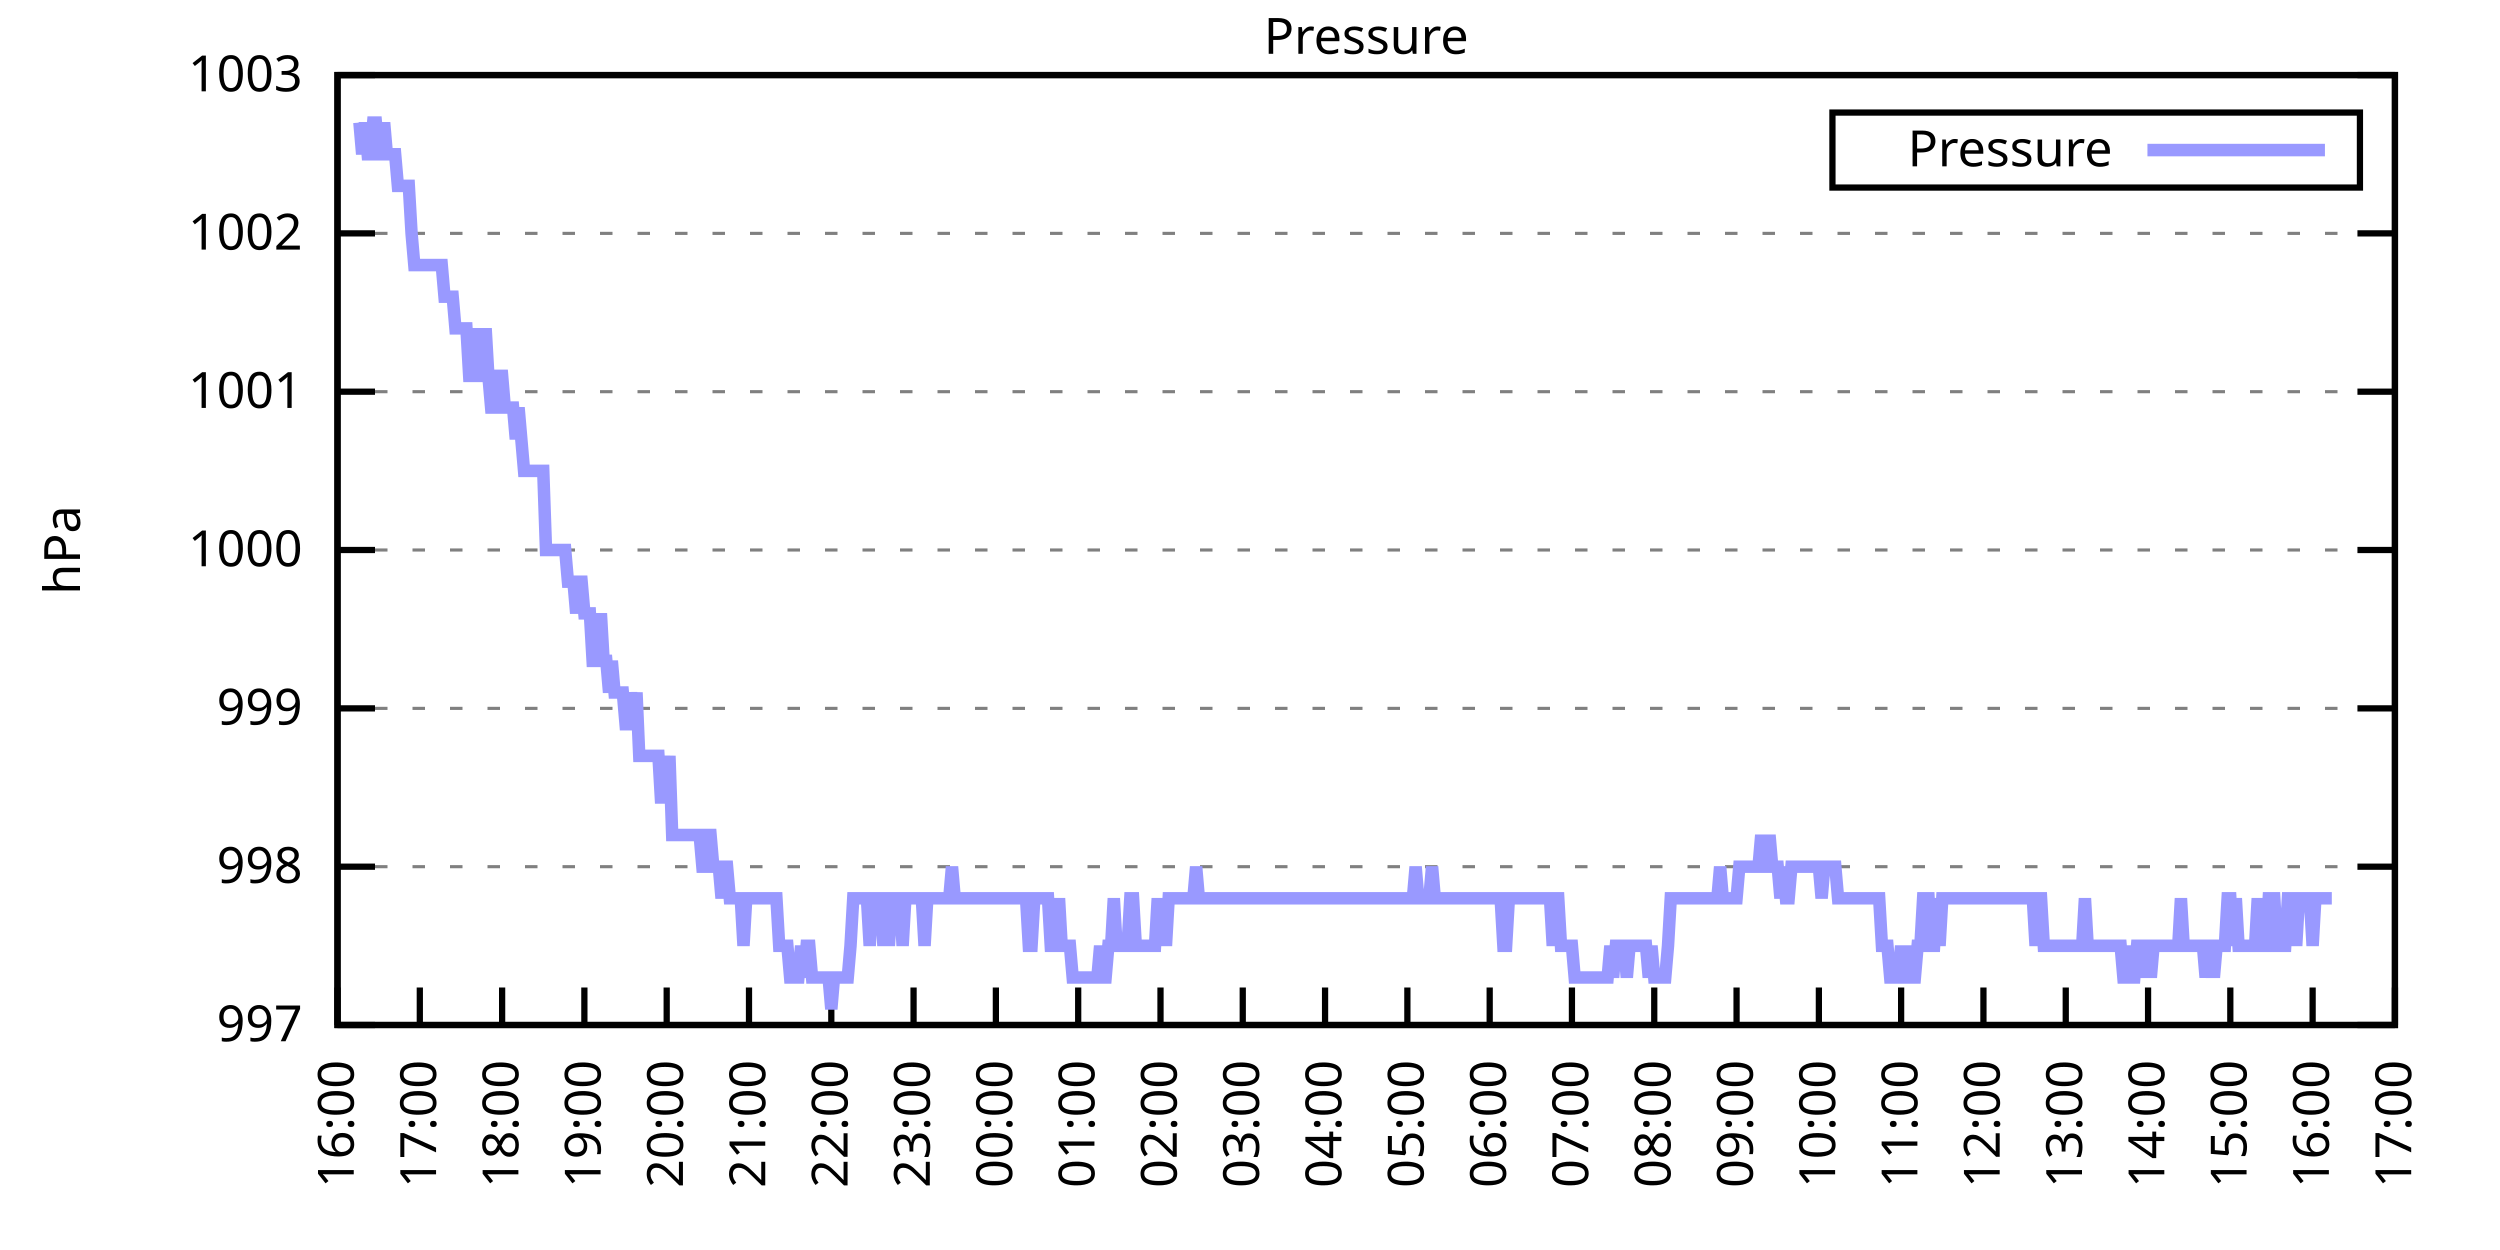
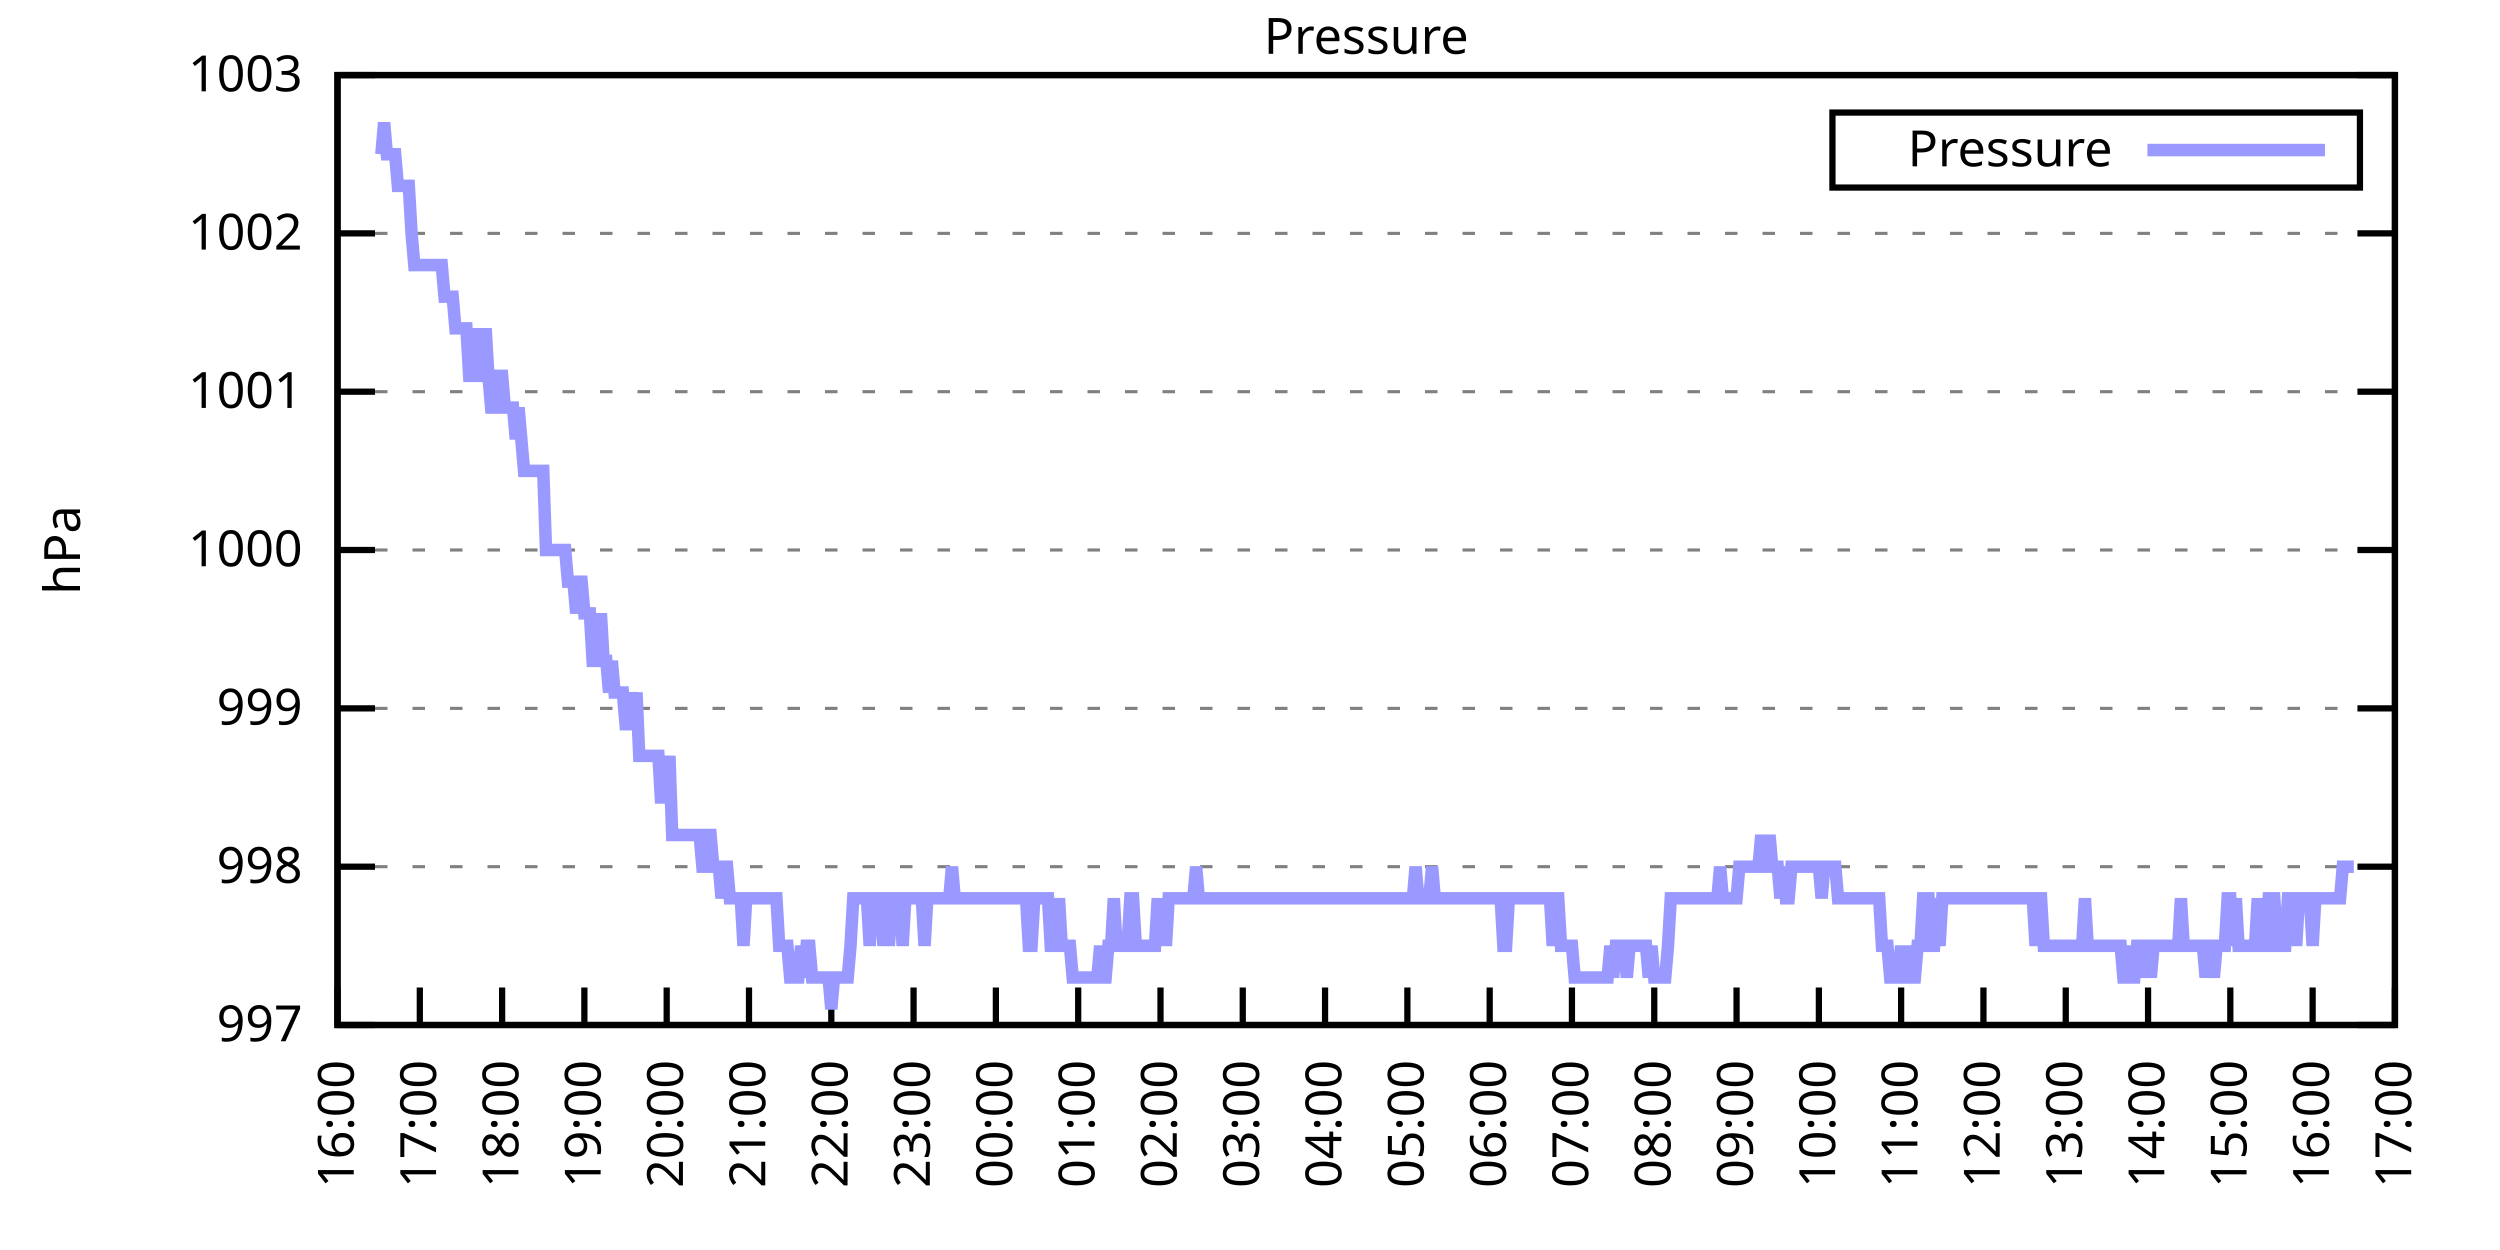
<svg xmlns="http://www.w3.org/2000/svg" xmlns:xlink="http://www.w3.org/1999/xlink" width="400" height="200" viewBox="0 0 400 200">
  <g id="gnuplot_canvas">
    <rect x="0" y="0" width="400" height="200" fill="none" />
    <defs>
      <circle id="gpDot" r="0.5" stroke-width="0.5" stroke="currentColor" />
      <path id="gpPt0" stroke-width="0.333" stroke="currentColor" d="M-1,0 h2 M0,-1 v2" />
      <path id="gpPt1" stroke-width="0.333" stroke="currentColor" d="M-1,-1 L1,1 M1,-1 L-1,1" />
      <path id="gpPt2" stroke-width="0.333" stroke="currentColor" d="M-1,0 L1,0 M0,-1 L0,1 M-1,-1 L1,1 M-1,1 L1,-1" />
      <rect id="gpPt3" stroke-width="0.333" stroke="currentColor" x="-1" y="-1" width="2" height="2" />
      <rect id="gpPt4" stroke-width="0.333" stroke="currentColor" fill="currentColor" x="-1" y="-1" width="2" height="2" />
      <circle id="gpPt5" stroke-width="0.333" stroke="currentColor" cx="0" cy="0" r="1" />
      <use xlink:href="#gpPt5" id="gpPt6" fill="currentColor" stroke="none" />
      <path id="gpPt7" stroke-width="0.333" stroke="currentColor" d="M0,-1.33 L-1.33,0.67 L1.33,0.67 z" />
      <use xlink:href="#gpPt7" id="gpPt8" fill="currentColor" stroke="none" />
      <use xlink:href="#gpPt7" id="gpPt9" stroke="currentColor" transform="rotate(180)" />
      <use xlink:href="#gpPt9" id="gpPt10" fill="currentColor" stroke="none" />
      <use xlink:href="#gpPt3" id="gpPt11" stroke="currentColor" transform="rotate(45)" />
      <use xlink:href="#gpPt11" id="gpPt12" fill="currentColor" stroke="none" />
      <path id="gpPt13" stroke-width="0.333" stroke="currentColor" d="M0,1.330 L1.265,0.411 L0.782,-1.067 L-0.782,-1.076 L-1.265,0.411 z" />
      <use xlink:href="#gpPt13" id="gpPt14" fill="currentColor" stroke="none" />
      <filter id="textbox" filterUnits="objectBoundingBox" x="0" y="0" height="1" width="1">
        <feFlood flood-color="white" flood-opacity="1" result="bgnd" />
        <feComposite in="SourceGraphic" in2="bgnd" operator="atop" />
      </filter>
      <filter id="greybox" filterUnits="objectBoundingBox" x="0" y="0" height="1" width="1">
        <feFlood flood-color="lightgrey" flood-opacity="1" result="grey" />
        <feComposite in="SourceGraphic" in2="grey" operator="atop" />
      </filter>
    </defs>
    <g fill="none" color="white" stroke="currentColor" stroke-width="1.00" stroke-linecap="butt" stroke-linejoin="miter">
</g>
    <g fill="none" color="black" stroke="currentColor" stroke-width="1.00" stroke-linecap="butt" stroke-linejoin="miter">
      <g stroke="none" shape-rendering="crispEdges">
        <polygon fill="rgb(255, 255, 255)" points="54.00,164.00 383.18,164.00 383.18,12.02 54.00,12.02 " />
      </g>
    </g>
    <g fill="none" color="black" stroke="currentColor" stroke-width="1.00" stroke-linecap="butt" stroke-linejoin="miter">
</g>
    <g fill="none" color="black" stroke="black" stroke-width="0.50" stroke-linecap="butt" stroke-linejoin="miter">
</g>
    <g fill="none" color="gray" stroke="currentColor" stroke-width="0.50" stroke-linecap="butt" stroke-linejoin="miter">
      <path stroke="gray" stroke-dasharray="2,4" class="gridline" d="M54.00,164.00 L383.19,164.00  " />
    </g>
    <g fill="none" color="gray" stroke="gray" stroke-width="1.00" stroke-linecap="butt" stroke-linejoin="miter">
</g>
    <g fill="none" color="black" stroke="currentColor" stroke-width="1.00" stroke-linecap="butt" stroke-linejoin="miter">
      <path stroke="black" d="M54.00,164.00 L60.00,164.00 M383.19,164.00 L377.19,164.00  " />
      <g transform="translate(48.40,166.60)" stroke="none" fill="black" font-family="Sans" font-size="8.00" text-anchor="end">
        <text>
          <tspan font-family="Sans"> 997</tspan>
        </text>
      </g>
    </g>
    <g fill="none" color="black" stroke="currentColor" stroke-width="1.00" stroke-linecap="butt" stroke-linejoin="miter">
</g>
    <g fill="none" color="black" stroke="black" stroke-width="0.50" stroke-linecap="butt" stroke-linejoin="miter">
</g>
    <g fill="none" color="gray" stroke="currentColor" stroke-width="0.50" stroke-linecap="butt" stroke-linejoin="miter">
      <path stroke="gray" stroke-dasharray="2,4" class="gridline" d="M54.00,138.67 L383.19,138.67  " />
    </g>
    <g fill="none" color="gray" stroke="gray" stroke-width="1.00" stroke-linecap="butt" stroke-linejoin="miter">
</g>
    <g fill="none" color="black" stroke="currentColor" stroke-width="1.00" stroke-linecap="butt" stroke-linejoin="miter">
      <path stroke="black" d="M54.00,138.67 L60.00,138.67 M383.19,138.67 L377.19,138.67  " />
      <g transform="translate(48.40,141.27)" stroke="none" fill="black" font-family="Sans" font-size="8.00" text-anchor="end">
        <text>
          <tspan font-family="Sans"> 998</tspan>
        </text>
      </g>
    </g>
    <g fill="none" color="black" stroke="currentColor" stroke-width="1.00" stroke-linecap="butt" stroke-linejoin="miter">
</g>
    <g fill="none" color="black" stroke="black" stroke-width="0.50" stroke-linecap="butt" stroke-linejoin="miter">
</g>
    <g fill="none" color="gray" stroke="currentColor" stroke-width="0.50" stroke-linecap="butt" stroke-linejoin="miter">
      <path stroke="gray" stroke-dasharray="2,4" class="gridline" d="M54.00,113.34 L383.19,113.34  " />
    </g>
    <g fill="none" color="gray" stroke="gray" stroke-width="1.00" stroke-linecap="butt" stroke-linejoin="miter">
</g>
    <g fill="none" color="black" stroke="currentColor" stroke-width="1.00" stroke-linecap="butt" stroke-linejoin="miter">
      <path stroke="black" d="M54.00,113.34 L60.00,113.34 M383.19,113.34 L377.19,113.34  " />
      <g transform="translate(48.40,115.94)" stroke="none" fill="black" font-family="Sans" font-size="8.00" text-anchor="end">
        <text>
          <tspan font-family="Sans"> 999</tspan>
        </text>
      </g>
    </g>
    <g fill="none" color="black" stroke="currentColor" stroke-width="1.00" stroke-linecap="butt" stroke-linejoin="miter">
</g>
    <g fill="none" color="black" stroke="black" stroke-width="0.50" stroke-linecap="butt" stroke-linejoin="miter">
</g>
    <g fill="none" color="gray" stroke="currentColor" stroke-width="0.50" stroke-linecap="butt" stroke-linejoin="miter">
      <path stroke="gray" stroke-dasharray="2,4" class="gridline" d="M54.00,88.00 L383.19,88.00  " />
    </g>
    <g fill="none" color="gray" stroke="gray" stroke-width="1.00" stroke-linecap="butt" stroke-linejoin="miter">
</g>
    <g fill="none" color="black" stroke="currentColor" stroke-width="1.00" stroke-linecap="butt" stroke-linejoin="miter">
      <path stroke="black" d="M54.00,88.00 L60.00,88.00 M383.19,88.00 L377.19,88.00  " />
      <g transform="translate(48.40,90.60)" stroke="none" fill="black" font-family="Sans" font-size="8.00" text-anchor="end">
        <text>
          <tspan font-family="Sans"> 1000</tspan>
        </text>
      </g>
    </g>
    <g fill="none" color="black" stroke="currentColor" stroke-width="1.00" stroke-linecap="butt" stroke-linejoin="miter">
</g>
    <g fill="none" color="black" stroke="black" stroke-width="0.50" stroke-linecap="butt" stroke-linejoin="miter">
</g>
    <g fill="none" color="gray" stroke="currentColor" stroke-width="0.50" stroke-linecap="butt" stroke-linejoin="miter">
      <path stroke="gray" stroke-dasharray="2,4" class="gridline" d="M54.00,62.67 L383.19,62.67  " />
    </g>
    <g fill="none" color="gray" stroke="gray" stroke-width="1.00" stroke-linecap="butt" stroke-linejoin="miter">
</g>
    <g fill="none" color="black" stroke="currentColor" stroke-width="1.00" stroke-linecap="butt" stroke-linejoin="miter">
      <path stroke="black" d="M54.00,62.67 L60.00,62.67 M383.19,62.67 L377.19,62.67  " />
      <g transform="translate(48.40,65.27)" stroke="none" fill="black" font-family="Sans" font-size="8.00" text-anchor="end">
        <text>
          <tspan font-family="Sans"> 1001</tspan>
        </text>
      </g>
    </g>
    <g fill="none" color="black" stroke="currentColor" stroke-width="1.00" stroke-linecap="butt" stroke-linejoin="miter">
</g>
    <g fill="none" color="black" stroke="black" stroke-width="0.50" stroke-linecap="butt" stroke-linejoin="miter">
</g>
    <g fill="none" color="gray" stroke="currentColor" stroke-width="0.50" stroke-linecap="butt" stroke-linejoin="miter">
      <path stroke="gray" stroke-dasharray="2,4" class="gridline" d="M54.00,37.34 L383.19,37.34  " />
    </g>
    <g fill="none" color="gray" stroke="gray" stroke-width="1.00" stroke-linecap="butt" stroke-linejoin="miter">
</g>
    <g fill="none" color="black" stroke="currentColor" stroke-width="1.00" stroke-linecap="butt" stroke-linejoin="miter">
      <path stroke="black" d="M54.00,37.34 L60.00,37.34 M383.19,37.34 L377.19,37.34  " />
      <g transform="translate(48.40,39.94)" stroke="none" fill="black" font-family="Sans" font-size="8.00" text-anchor="end">
        <text>
          <tspan font-family="Sans"> 1002</tspan>
        </text>
      </g>
    </g>
    <g fill="none" color="black" stroke="currentColor" stroke-width="1.00" stroke-linecap="butt" stroke-linejoin="miter">
</g>
    <g fill="none" color="black" stroke="black" stroke-width="0.50" stroke-linecap="butt" stroke-linejoin="miter">
</g>
    <g fill="none" color="gray" stroke="currentColor" stroke-width="0.50" stroke-linecap="butt" stroke-linejoin="miter">
      <path stroke="gray" stroke-dasharray="2,4" class="gridline" d="M54.00,12.01 L383.19,12.01  " />
    </g>
    <g fill="none" color="gray" stroke="gray" stroke-width="1.00" stroke-linecap="butt" stroke-linejoin="miter">
</g>
    <g fill="none" color="black" stroke="currentColor" stroke-width="1.00" stroke-linecap="butt" stroke-linejoin="miter">
      <path stroke="black" d="M54.00,12.01 L60.00,12.01 M383.19,12.01 L377.19,12.01  " />
      <g transform="translate(48.40,14.61)" stroke="none" fill="black" font-family="Sans" font-size="8.00" text-anchor="end">
        <text>
          <tspan font-family="Sans"> 1003</tspan>
        </text>
      </g>
    </g>
    <g fill="none" color="black" stroke="currentColor" stroke-width="1.00" stroke-linecap="butt" stroke-linejoin="miter">
      <path stroke="black" d="M54.00,164.00 L54.00,158.00  " />
      <g transform="translate(56.60,169.60) rotate(270.00)" stroke="none" fill="black" font-family="Sans" font-size="8.00" text-anchor="end">
        <text>
          <tspan font-family="Sans">16:00</tspan>
        </text>
      </g>
    </g>
    <g fill="none" color="black" stroke="currentColor" stroke-width="1.00" stroke-linecap="butt" stroke-linejoin="miter">
      <path stroke="black" d="M67.17,164.00 L67.17,158.00  " />
      <g transform="translate(69.77,169.60) rotate(270.00)" stroke="none" fill="black" font-family="Sans" font-size="8.00" text-anchor="end">
        <text>
          <tspan font-family="Sans">17:00</tspan>
        </text>
      </g>
    </g>
    <g fill="none" color="black" stroke="currentColor" stroke-width="1.00" stroke-linecap="butt" stroke-linejoin="miter">
      <path stroke="black" d="M80.34,164.00 L80.34,158.00  " />
      <g transform="translate(82.94,169.60) rotate(270.00)" stroke="none" fill="black" font-family="Sans" font-size="8.00" text-anchor="end">
        <text>
          <tspan font-family="Sans">18:00</tspan>
        </text>
      </g>
    </g>
    <g fill="none" color="black" stroke="currentColor" stroke-width="1.00" stroke-linecap="butt" stroke-linejoin="miter">
      <path stroke="black" d="M93.50,164.00 L93.50,158.00  " />
      <g transform="translate(96.10,169.60) rotate(270.00)" stroke="none" fill="black" font-family="Sans" font-size="8.00" text-anchor="end">
        <text>
          <tspan font-family="Sans">19:00</tspan>
        </text>
      </g>
    </g>
    <g fill="none" color="black" stroke="currentColor" stroke-width="1.00" stroke-linecap="butt" stroke-linejoin="miter">
      <path stroke="black" d="M106.67,164.00 L106.67,158.00  " />
      <g transform="translate(109.27,169.60) rotate(270.00)" stroke="none" fill="black" font-family="Sans" font-size="8.00" text-anchor="end">
        <text>
          <tspan font-family="Sans">20:00</tspan>
        </text>
      </g>
    </g>
    <g fill="none" color="black" stroke="currentColor" stroke-width="1.00" stroke-linecap="butt" stroke-linejoin="miter">
      <path stroke="black" d="M119.84,164.00 L119.84,158.00  " />
      <g transform="translate(122.44,169.60) rotate(270.00)" stroke="none" fill="black" font-family="Sans" font-size="8.00" text-anchor="end">
        <text>
          <tspan font-family="Sans">21:00</tspan>
        </text>
      </g>
    </g>
    <g fill="none" color="black" stroke="currentColor" stroke-width="1.00" stroke-linecap="butt" stroke-linejoin="miter">
      <path stroke="black" d="M133.01,164.00 L133.01,158.00  " />
      <g transform="translate(135.61,169.60) rotate(270.00)" stroke="none" fill="black" font-family="Sans" font-size="8.00" text-anchor="end">
        <text>
          <tspan font-family="Sans">22:00</tspan>
        </text>
      </g>
    </g>
    <g fill="none" color="black" stroke="currentColor" stroke-width="1.00" stroke-linecap="butt" stroke-linejoin="miter">
      <path stroke="black" d="M146.17,164.00 L146.17,158.00  " />
      <g transform="translate(148.77,169.60) rotate(270.00)" stroke="none" fill="black" font-family="Sans" font-size="8.00" text-anchor="end">
        <text>
          <tspan font-family="Sans">23:00</tspan>
        </text>
      </g>
    </g>
    <g fill="none" color="black" stroke="currentColor" stroke-width="1.00" stroke-linecap="butt" stroke-linejoin="miter">
      <path stroke="black" d="M159.34,164.00 L159.34,158.00  " />
      <g transform="translate(161.94,169.60) rotate(270.00)" stroke="none" fill="black" font-family="Sans" font-size="8.00" text-anchor="end">
        <text>
          <tspan font-family="Sans">00:00</tspan>
        </text>
      </g>
    </g>
    <g fill="none" color="black" stroke="currentColor" stroke-width="1.00" stroke-linecap="butt" stroke-linejoin="miter">
      <path stroke="black" d="M172.51,164.00 L172.51,158.00  " />
      <g transform="translate(175.11,169.60) rotate(270.00)" stroke="none" fill="black" font-family="Sans" font-size="8.00" text-anchor="end">
        <text>
          <tspan font-family="Sans">01:00</tspan>
        </text>
      </g>
    </g>
    <g fill="none" color="black" stroke="currentColor" stroke-width="1.00" stroke-linecap="butt" stroke-linejoin="miter">
      <path stroke="black" d="M185.68,164.00 L185.68,158.00  " />
      <g transform="translate(188.28,169.60) rotate(270.00)" stroke="none" fill="black" font-family="Sans" font-size="8.00" text-anchor="end">
        <text>
          <tspan font-family="Sans">02:00</tspan>
        </text>
      </g>
    </g>
    <g fill="none" color="black" stroke="currentColor" stroke-width="1.00" stroke-linecap="butt" stroke-linejoin="miter">
      <path stroke="black" d="M198.84,164.00 L198.84,158.00  " />
      <g transform="translate(201.44,169.60) rotate(270.00)" stroke="none" fill="black" font-family="Sans" font-size="8.00" text-anchor="end">
        <text>
          <tspan font-family="Sans">03:00</tspan>
        </text>
      </g>
    </g>
    <g fill="none" color="black" stroke="currentColor" stroke-width="1.00" stroke-linecap="butt" stroke-linejoin="miter">
      <path stroke="black" d="M212.01,164.00 L212.01,158.00  " />
      <g transform="translate(214.61,169.60) rotate(270.00)" stroke="none" fill="black" font-family="Sans" font-size="8.00" text-anchor="end">
        <text>
          <tspan font-family="Sans">04:00</tspan>
        </text>
      </g>
    </g>
    <g fill="none" color="black" stroke="currentColor" stroke-width="1.00" stroke-linecap="butt" stroke-linejoin="miter">
      <path stroke="black" d="M225.18,164.00 L225.18,158.00  " />
      <g transform="translate(227.78,169.60) rotate(270.00)" stroke="none" fill="black" font-family="Sans" font-size="8.00" text-anchor="end">
        <text>
          <tspan font-family="Sans">05:00</tspan>
        </text>
      </g>
    </g>
    <g fill="none" color="black" stroke="currentColor" stroke-width="1.00" stroke-linecap="butt" stroke-linejoin="miter">
      <path stroke="black" d="M238.35,164.00 L238.35,158.00  " />
      <g transform="translate(240.95,169.60) rotate(270.00)" stroke="none" fill="black" font-family="Sans" font-size="8.00" text-anchor="end">
        <text>
          <tspan font-family="Sans">06:00</tspan>
        </text>
      </g>
    </g>
    <g fill="none" color="black" stroke="currentColor" stroke-width="1.00" stroke-linecap="butt" stroke-linejoin="miter">
      <path stroke="black" d="M251.51,164.00 L251.51,158.00  " />
      <g transform="translate(254.11,169.60) rotate(270.00)" stroke="none" fill="black" font-family="Sans" font-size="8.00" text-anchor="end">
        <text>
          <tspan font-family="Sans">07:00</tspan>
        </text>
      </g>
    </g>
    <g fill="none" color="black" stroke="currentColor" stroke-width="1.00" stroke-linecap="butt" stroke-linejoin="miter">
      <path stroke="black" d="M264.68,164.00 L264.68,158.00  " />
      <g transform="translate(267.28,169.60) rotate(270.00)" stroke="none" fill="black" font-family="Sans" font-size="8.00" text-anchor="end">
        <text>
          <tspan font-family="Sans">08:00</tspan>
        </text>
      </g>
    </g>
    <g fill="none" color="black" stroke="currentColor" stroke-width="1.00" stroke-linecap="butt" stroke-linejoin="miter">
      <path stroke="black" d="M277.85,164.00 L277.85,158.00  " />
      <g transform="translate(280.45,169.60) rotate(270.00)" stroke="none" fill="black" font-family="Sans" font-size="8.00" text-anchor="end">
        <text>
          <tspan font-family="Sans">09:00</tspan>
        </text>
      </g>
    </g>
    <g fill="none" color="black" stroke="currentColor" stroke-width="1.00" stroke-linecap="butt" stroke-linejoin="miter">
      <path stroke="black" d="M291.02,164.00 L291.02,158.00  " />
      <g transform="translate(293.62,169.60) rotate(270.00)" stroke="none" fill="black" font-family="Sans" font-size="8.00" text-anchor="end">
        <text>
          <tspan font-family="Sans">10:00</tspan>
        </text>
      </g>
    </g>
    <g fill="none" color="black" stroke="currentColor" stroke-width="1.00" stroke-linecap="butt" stroke-linejoin="miter">
      <path stroke="black" d="M304.18,164.00 L304.18,158.00  " />
      <g transform="translate(306.78,169.60) rotate(270.00)" stroke="none" fill="black" font-family="Sans" font-size="8.00" text-anchor="end">
        <text>
          <tspan font-family="Sans">11:00</tspan>
        </text>
      </g>
    </g>
    <g fill="none" color="black" stroke="currentColor" stroke-width="1.00" stroke-linecap="butt" stroke-linejoin="miter">
      <path stroke="black" d="M317.35,164.00 L317.35,158.00  " />
      <g transform="translate(319.95,169.60) rotate(270.00)" stroke="none" fill="black" font-family="Sans" font-size="8.00" text-anchor="end">
        <text>
          <tspan font-family="Sans">12:00</tspan>
        </text>
      </g>
    </g>
    <g fill="none" color="black" stroke="currentColor" stroke-width="1.00" stroke-linecap="butt" stroke-linejoin="miter">
      <path stroke="black" d="M330.52,164.00 L330.52,158.00  " />
      <g transform="translate(333.12,169.60) rotate(270.00)" stroke="none" fill="black" font-family="Sans" font-size="8.00" text-anchor="end">
        <text>
          <tspan font-family="Sans">13:00</tspan>
        </text>
      </g>
    </g>
    <g fill="none" color="black" stroke="currentColor" stroke-width="1.00" stroke-linecap="butt" stroke-linejoin="miter">
      <path stroke="black" d="M343.69,164.00 L343.69,158.00  " />
      <g transform="translate(346.29,169.60) rotate(270.00)" stroke="none" fill="black" font-family="Sans" font-size="8.00" text-anchor="end">
        <text>
          <tspan font-family="Sans">14:00</tspan>
        </text>
      </g>
    </g>
    <g fill="none" color="black" stroke="currentColor" stroke-width="1.00" stroke-linecap="butt" stroke-linejoin="miter">
      <path stroke="black" d="M356.85,164.00 L356.85,158.00  " />
      <g transform="translate(359.45,169.60) rotate(270.00)" stroke="none" fill="black" font-family="Sans" font-size="8.00" text-anchor="end">
        <text>
          <tspan font-family="Sans">15:00</tspan>
        </text>
      </g>
    </g>
    <g fill="none" color="black" stroke="currentColor" stroke-width="1.00" stroke-linecap="butt" stroke-linejoin="miter">
      <path stroke="black" d="M370.02,164.00 L370.02,158.00  " />
      <g transform="translate(372.62,169.60) rotate(270.00)" stroke="none" fill="black" font-family="Sans" font-size="8.00" text-anchor="end">
        <text>
          <tspan font-family="Sans">16:00</tspan>
        </text>
      </g>
    </g>
    <g fill="none" color="black" stroke="currentColor" stroke-width="1.00" stroke-linecap="butt" stroke-linejoin="miter">
      <path stroke="black" d="M383.19,164.00 L383.19,158.00  " />
      <g transform="translate(385.79,169.60) rotate(270.00)" stroke="none" fill="black" font-family="Sans" font-size="8.00" text-anchor="end">
        <text>
          <tspan font-family="Sans">17:00</tspan>
        </text>
      </g>
    </g>
    <g fill="none" color="black" stroke="currentColor" stroke-width="1.00" stroke-linecap="butt" stroke-linejoin="miter">
</g>
    <g fill="none" color="black" stroke="currentColor" stroke-width="1.00" stroke-linecap="butt" stroke-linejoin="miter">
      <path stroke="black" d="M54.00,12.01 L54.00,164.00 L383.19,164.00 L383.19,12.01 L54.00,12.01 Z  " />
    </g>
    <g fill="none" color="black" stroke="currentColor" stroke-width="1.00" stroke-linecap="butt" stroke-linejoin="miter">
</g>
    <g fill="none" color="black" stroke="currentColor" stroke-width="1.00" stroke-linecap="butt" stroke-linejoin="miter">
      <path stroke="black" d="M293.19,30.01 L293.19,18.01 L377.59,18.01 L377.59,30.01 L293.19,30.01 Z  " />
    </g>
    <g id="Pressure_plot_1">
      <g fill="none" color="white" stroke="black" stroke-width="2.00" stroke-linecap="butt" stroke-linejoin="miter">
</g>
      <g fill="none" color="black" stroke="currentColor" stroke-width="2.00" stroke-linecap="butt" stroke-linejoin="miter">
        <g transform="translate(337.99,26.61)" stroke="none" fill="black" font-family="Sans" font-size="8.00" text-anchor="end">
          <text>
            <tspan font-family="Sans">Pressure</tspan>
          </text>
        </g>
      </g>
      <g fill="none" color="black" stroke="currentColor" stroke-width="2.00" stroke-linecap="butt" stroke-linejoin="miter">
-         <path stroke="rgb(153, 153, 255)" d="M343.59,24.01 L371.99,24.01 M57.51,19.61 L57.95,24.68 L58.39,19.61 L58.83,24.68 L59.27,24.68 L59.71,19.61   L60.14,19.61 L60.58,24.68 L61.02,24.68 L61.46,19.61 L61.90,24.68 L62.34,24.68 L62.78,24.68 L63.22,24.68   L63.66,29.74 L64.10,29.74 L64.53,29.74 L64.97,29.74 L65.41,29.74 L65.85,37.34 L66.29,42.41 L66.73,42.41   L67.17,42.41 L67.61,42.41 L68.05,42.41 L68.48,42.41 L68.92,42.41 L69.36,42.41 L69.80,42.41 L70.24,42.41   L70.68,42.41 L71.12,47.47 L71.56,47.47 L72.00,47.47 L72.43,47.47 L72.87,52.54 L73.31,52.54 L73.75,52.54   L74.19,52.54 L74.63,52.54 L75.07,60.14 L75.51,60.14 L75.95,52.54 L76.38,60.14 L76.82,60.14 L77.26,60.14   L77.70,52.54 L78.14,60.14 L78.58,65.21 L79.02,65.21 L79.46,65.21 L79.90,60.14 L80.34,60.14 L80.77,65.21   L81.21,65.21 L81.65,65.21 L82.09,65.21 L82.53,70.27 L82.97,65.21 L83.41,70.27 L83.85,75.34 L84.29,75.34   L84.72,75.34 L85.16,75.34 L85.60,75.34 L86.04,75.34 L86.48,75.34 L86.92,75.34 L87.36,88.00 L87.80,88.00   L88.24,88.00 L88.67,88.00 L89.11,88.00 L89.55,88.00 L89.99,88.00 L90.43,88.00 L90.87,93.07 L91.31,93.07   L91.75,93.07 L92.19,98.14 L92.62,93.07 L93.06,93.07 L93.50,98.14 L93.94,98.14 L94.38,98.14 L94.82,105.74   L95.26,105.74 L95.70,105.74 L96.14,98.14 L96.58,105.74 L97.01,105.74 L97.45,110.80 L97.89,105.74 L98.33,110.80   L98.77,110.80 L99.21,110.80 L99.65,110.80 L100.09,115.87 L100.53,115.87 L100.96,110.80 L101.40,115.87 L101.84,110.80   L102.28,120.94 L102.72,120.94 L103.16,120.94 L103.60,120.94 L104.04,120.94 L104.48,120.94 L104.91,120.94 L105.35,120.94   L105.79,128.54 L106.23,120.94 L106.67,128.54 L107.11,120.94 L107.55,133.60 L108.43,133.60 L108.87,133.60 L109.30,133.60   L109.74,133.60 L110.18,133.60 L110.62,133.60 L111.06,133.60 L111.50,133.60 L111.94,133.60 L112.38,138.67 L112.82,138.67   L113.25,133.60 L113.69,133.60 L114.13,138.67 L114.57,138.67 L115.01,138.67 L115.45,143.73 L115.89,138.67 L116.33,138.67   L116.77,143.73 L117.20,143.73 L117.64,143.73 L118.08,143.73 L118.52,143.73 L118.96,151.33 L119.40,143.73 L119.84,143.73   L120.28,143.73 L120.72,143.73 L121.15,143.73 L121.59,143.73 L122.03,143.73 L122.47,143.73 L122.91,143.73 L123.35,143.73   L123.79,143.73 L124.23,143.73 L124.67,151.33 L124.89,151.33 L125.54,151.33 L125.98,151.33 L126.42,156.40 L126.86,156.40   L127.30,156.40 L127.74,156.40 L128.18,151.33 L128.62,156.40 L129.06,151.33 L129.49,151.33 L129.93,156.40 L130.37,156.40   L130.81,156.40 L131.25,156.40 L131.69,156.40 L132.13,156.40 L132.57,156.40 L133.01,161.47 L133.44,156.40 L133.88,156.40   L134.32,156.40 L134.76,156.40 L135.20,156.40 L135.64,156.40 L136.08,151.33 L136.52,143.73 L136.96,143.73 L137.39,143.73   L137.83,143.73 L138.27,143.73 L138.71,143.73 L139.15,151.33 L139.59,143.73 L140.03,143.73 L140.47,143.73 L140.91,143.73   L141.35,151.33 L141.78,143.73 L142.22,151.33 L142.66,143.73 L143.10,143.73 L143.54,143.73 L143.98,143.73 L144.42,151.33   L144.86,143.73 L145.30,143.73 L145.73,143.73 L146.17,143.73 L146.61,143.73 L147.05,143.73 L147.49,143.73 L147.93,151.33   L148.37,143.73 L148.81,143.73 L149.25,143.73 L149.68,143.73 L150.12,143.73 L150.56,143.73 L151.00,143.73 L151.44,143.73   L151.88,143.73 L152.32,138.67 L152.76,143.73 L153.20,143.73 L153.63,143.73 L154.07,143.73 L154.51,143.73 L154.95,143.73   L155.39,143.73 L155.83,143.73 L156.27,143.73 L156.71,143.73 L157.15,143.73 L157.59,143.73 L158.02,143.73 L158.46,143.73   L158.90,143.73 L159.34,143.73 L159.78,143.73 L160.22,143.73 L160.66,143.73 L161.10,143.73 L161.54,143.73 L161.97,143.73   L162.41,143.73 L162.85,143.73 L163.29,143.73 L163.73,143.73 L164.17,143.73 L164.61,151.33 L165.05,151.33 L165.49,143.73   L165.92,143.73 L166.36,143.73 L166.80,143.73 L167.24,143.73 L167.68,143.73 L168.12,151.33 L168.56,151.33 L169.00,151.33   L169.44,143.73 L169.87,151.33 L170.31,151.33 L170.75,151.33 L171.19,151.33 L171.63,156.40 L172.07,156.40 L172.51,156.40   L172.95,156.40 L173.39,156.40 L173.83,156.40 L174.26,156.40 L174.70,156.40 L175.14,156.40 L175.58,156.40 L176.02,151.33   L176.46,156.40 L176.90,156.40 L177.34,151.33 L177.78,151.33 L178.21,143.73 L178.65,151.33 L179.09,151.33 L179.53,151.33   L179.97,151.33 L180.41,151.33 L180.85,143.73 L181.29,143.73 L181.73,151.33 L182.16,151.33 L182.60,151.33 L183.04,151.33   L183.48,151.33 L183.92,151.33 L184.36,151.33 L184.80,151.33 L185.24,143.73 L185.68,151.33 L186.11,143.73 L186.55,151.33   L186.99,143.73 L187.43,143.73 L187.87,143.73 L188.31,143.73 L188.75,143.73 L189.19,143.73 L189.63,143.73 L190.07,143.73   L190.50,143.73 L190.94,143.73 L191.38,138.67 L191.82,143.73 L192.26,143.73 L192.70,143.73 L193.14,143.73 L193.58,143.73   L194.02,143.73 L194.45,143.73 L194.89,143.73 L195.33,143.73 L195.77,143.73 L196.21,143.73 L196.65,143.73 L197.09,143.73   L197.53,143.73 L197.97,143.73 L198.40,143.73 L198.84,143.73 L199.28,143.73 L199.72,143.73 L200.16,143.73 L200.60,143.73   L201.04,143.73 L201.48,143.73 L201.92,143.73 L202.35,143.73 L202.79,143.73 L203.23,143.73 L203.67,143.73 L204.11,143.73   L204.55,143.73 L204.99,143.73 L205.43,143.73 L205.87,143.73 L206.31,143.73 L206.74,143.73 L207.18,143.73 L207.62,143.73   L208.06,143.73 L208.50,143.73 L208.94,143.73 L209.38,143.73 L209.82,143.73 L210.26,143.73 L210.69,143.73 L211.13,143.73   L211.57,143.73 L212.01,143.73 L212.45,143.73 L212.89,143.73 L213.33,143.73 L213.77,143.73 L214.21,143.73 L214.64,143.73   L215.08,143.73 L215.52,143.73 L215.96,143.73 L216.40,143.73 L216.84,143.73 L217.28,143.73 L217.72,143.73 L218.16,143.73   L218.60,143.73 L219.03,143.73 L219.47,143.73 L219.91,143.73 L220.35,143.73 L220.79,143.73 L221.23,143.73 L221.67,143.73   L222.11,143.73 L222.55,143.73 L222.98,143.73 L223.42,143.73 L223.86,143.73 L224.30,143.73 L224.74,143.73 L225.18,143.73   L225.62,143.73 L226.06,143.73 L226.50,138.67 L226.93,143.73 L227.37,143.73 L227.81,143.73 L228.25,143.73 L228.69,143.73   L229.13,138.67 L229.57,143.73 L230.01,143.73 L230.45,143.73 L230.88,143.73 L231.32,143.73 L231.76,143.73 L232.20,143.73   L232.64,143.73 L233.08,143.73 L233.52,143.73 L233.96,143.73 L234.40,143.73 L234.84,143.73 L235.27,143.73 L235.71,143.73   L236.15,143.73 L236.59,143.73 L237.03,143.73 L237.47,143.73 L237.91,143.73 L238.35,143.73 L238.79,143.73 L239.22,143.73   L239.66,143.73 L240.10,143.73 L240.54,151.33 L240.98,151.33 L241.42,143.73 L241.86,143.73 L242.30,143.73 L242.74,143.73   L243.17,143.73 L243.61,143.73 L244.05,143.73 L244.49,143.73 L244.93,143.73 L245.37,143.73 L245.81,143.73 L246.25,143.73   L246.69,143.73 L247.12,143.73 L247.56,143.73 L248.00,143.73 L248.44,151.33 L248.88,143.73 L249.32,143.73 L249.76,151.33   L250.20,151.33 L250.64,151.33 L251.08,151.33 L251.51,151.33 L251.95,156.40 L252.39,156.40 L252.83,156.40 L253.27,156.40   L253.71,156.40 L254.15,156.40 L254.59,156.40 L255.03,156.40 L255.46,156.40 L255.90,156.40 L256.34,156.40 L256.78,156.40   L257.22,156.40 L257.66,151.33 L258.10,156.40 L258.54,151.33 L258.98,151.33 L259.41,151.33 L259.85,151.33 L260.29,156.40   L260.73,151.33 L261.17,151.33 L261.61,151.33 L262.05,151.33 L262.49,151.33 L262.93,151.33 L263.36,151.33 L263.80,156.40   L264.24,151.33 L264.68,156.40 L265.12,156.40 L265.56,156.40 L266.00,156.40 L266.44,156.40 L266.88,151.33 L267.32,143.73   L267.75,143.73 L268.19,143.73 L268.63,143.73 L269.07,143.73 L269.51,143.73 L269.95,143.73 L270.39,143.73 L270.83,143.73   L271.27,143.73 L271.70,143.73 L272.14,143.73 L272.58,143.73 L273.02,143.73 L273.46,143.73 L273.90,143.73 L274.34,143.73   L274.78,143.73 L275.22,138.67 L275.65,143.73 L276.09,143.73 L276.53,143.73 L276.97,143.73 L277.41,143.73 L277.85,143.73   L278.29,138.67 L278.73,138.67 L279.17,138.67 L279.60,138.67 L280.04,138.67 L280.48,138.67 L280.92,138.67 L281.36,138.67   L281.80,133.60 L282.24,138.67 L282.68,138.67 L283.12,133.60 L283.56,138.67 L283.99,138.67 L284.43,138.67 L284.87,143.73   L285.31,138.67 L285.75,143.73 L286.19,143.73 L286.63,138.67 L287.07,138.67 L287.51,138.67 L287.94,138.67 L288.38,138.67   L288.82,138.67 L289.26,138.67 L289.70,138.67 L290.14,138.67 L290.58,138.67 L291.02,138.67 L291.46,143.73 L291.89,138.67   L292.33,138.67 L292.77,138.67 L293.21,138.67 L293.65,138.67 L294.09,143.73 L294.53,143.73 L294.97,143.73 L295.41,143.73   L295.84,143.73 L296.28,143.73 L296.72,143.73 L297.16,143.73 L297.60,143.73 L298.04,143.73 L298.48,143.73 L298.92,143.73   L299.36,143.73 L299.80,143.73 L300.23,143.73 L300.67,143.73 L301.11,151.33 L301.55,151.33 L301.99,151.33 L302.43,156.40   L302.87,156.40 L303.31,156.40 L303.75,156.40 L304.18,151.33 L304.62,156.40 L305.06,151.33 L305.50,156.40 L305.94,156.40   L306.38,156.40 L306.82,151.33 L307.26,151.33 L307.70,143.73 L308.13,143.73 L308.57,143.73 L309.01,151.33 L309.45,151.33   L309.89,143.73 L310.33,151.33 L310.77,143.73 L311.21,143.73 L311.65,143.73 L312.08,143.73 L312.52,143.73 L312.96,143.73   L313.40,143.73 L313.84,143.73 L314.28,143.73 L314.72,143.73 L315.16,143.73 L315.60,143.73 L316.04,143.73 L316.47,143.73   L316.91,143.73 L317.35,143.73 L317.79,143.73 L318.23,143.73 L318.67,143.73 L319.11,143.73 L319.55,143.73 L319.99,143.73   L320.42,143.73 L320.86,143.73 L321.30,143.73 L321.74,143.73 L322.18,143.73 L322.62,143.73 L323.06,143.73 L323.50,143.73   L323.94,143.73 L324.37,143.73 L324.81,143.73 L325.25,143.73 L325.69,151.33 L326.13,143.73 L326.57,143.73 L327.01,151.33   L327.45,151.33 L327.89,151.33 L328.33,151.33 L328.76,151.33 L329.20,151.33 L329.64,151.33 L330.08,151.33 L330.52,151.33   L330.96,151.33 L331.40,151.33 L331.84,151.33 L332.28,151.33 L332.71,151.33 L333.15,151.33 L333.59,143.73 L334.03,151.33   L334.47,151.33 L334.91,151.33 L335.35,151.33 L335.79,151.33 L336.23,151.33 L336.66,151.33 L337.10,151.33 L337.54,151.33   L337.98,151.33 L338.42,151.33 L338.86,151.33 L339.30,151.33 L339.74,156.40 L340.18,156.40 L340.61,151.33 L341.05,156.40   L341.49,156.40 L341.93,151.33 L342.37,151.33 L342.81,156.40 L343.25,151.33 L343.69,151.33 L344.13,156.40 L344.57,151.33   L345.00,151.33 L345.44,151.33 L345.88,151.33 L346.32,151.33 L346.76,151.33 L347.20,151.33 L347.64,151.33 L348.08,151.33   L348.52,151.33 L348.95,143.73 L349.39,151.33 L349.83,151.33 L350.27,151.33 L350.71,151.33 L351.15,151.33 L351.59,151.33   L352.03,151.33 L352.47,151.33 L352.90,156.40 L353.34,151.33 L353.78,151.33 L354.22,156.40 L354.66,151.33 L355.10,151.33   L355.54,151.33 L355.98,151.33 L356.42,143.73 L356.85,143.73 L357.29,151.33 L357.73,143.73 L358.17,151.33 L358.61,151.33   L359.05,151.33 L359.49,151.33 L359.93,151.33 L360.37,151.33 L360.81,151.33 L361.24,143.73 L361.68,151.33 L362.12,151.33   L362.56,151.33 L363.00,143.73 L363.44,143.73 L363.88,143.73 L364.32,151.33 L364.76,151.33 L365.19,151.33 L365.63,151.33   L366.07,143.73 L366.51,143.73 L366.95,143.73 L367.39,151.33 L367.83,143.73 L368.27,143.73 L368.71,143.73 L369.14,143.73   L369.58,143.73 L370.02,151.33 L370.46,143.73 L370.90,143.73 L371.34,143.73 L371.78,143.73 L372.22,143.73 L372.66,143.73   L373.09,143.73  " />
+         <path stroke="rgb(153, 153, 255)" d="M343.59,24.01 L371.99,24.01 M61.02,24.68 L61.46,19.61 L61.90,24.68 L62.34,24.68 L62.78,24.68 L63.22,24.68   L63.66,29.74 L64.10,29.74 L64.53,29.74 L64.97,29.74 L65.41,29.74 L65.85,37.34 L66.29,42.41 L66.73,42.41   L67.17,42.41 L67.61,42.41 L68.05,42.41 L68.48,42.41 L68.92,42.41 L69.36,42.41 L69.80,42.41 L70.24,42.41   L70.68,42.41 L71.12,47.47 L71.56,47.47 L72.00,47.47 L72.43,47.47 L72.87,52.54 L73.31,52.54 L73.75,52.54   L74.19,52.54 L74.63,52.54 L75.07,60.14 L75.51,60.14 L75.95,52.54 L76.38,60.14 L76.82,60.14 L77.26,60.14   L77.70,52.54 L78.14,60.14 L78.58,65.21 L79.02,65.21 L79.46,65.21 L79.90,60.14 L80.34,60.14 L80.77,65.21   L81.21,65.21 L81.65,65.21 L82.09,65.21 L82.53,70.27 L82.97,65.21 L83.41,70.27 L83.85,75.34 L84.29,75.34   L84.72,75.34 L85.16,75.34 L85.60,75.34 L86.04,75.34 L86.48,75.34 L86.92,75.34 L87.36,88.00 L87.80,88.00   L88.24,88.00 L88.67,88.00 L89.11,88.00 L89.55,88.00 L89.99,88.00 L90.43,88.00 L90.87,93.07 L91.31,93.07   L91.75,93.07 L92.19,98.14 L92.62,93.07 L93.06,93.07 L93.50,98.14 L93.94,98.14 L94.38,98.14 L94.82,105.74   L95.26,105.74 L95.70,105.74 L96.14,98.14 L96.58,105.74 L97.01,105.74 L97.45,110.80 L97.89,105.74 L98.33,110.80   L98.77,110.80 L99.21,110.80 L99.65,110.80 L100.09,115.87 L100.53,115.87 L100.96,110.80 L101.40,115.87 L101.84,110.80   L102.28,120.94 L102.72,120.94 L103.16,120.94 L103.60,120.94 L104.04,120.94 L104.48,120.94 L104.91,120.94 L105.35,120.94   L105.79,128.54 L106.23,120.94 L106.67,128.54 L107.11,120.94 L107.55,133.60 L108.43,133.60 L108.87,133.60 L109.30,133.60   L109.74,133.60 L110.18,133.60 L110.62,133.60 L111.06,133.60 L111.50,133.60 L111.94,133.60 L112.38,138.67 L112.82,138.67   L113.25,133.60 L113.69,133.60 L114.13,138.67 L114.57,138.67 L115.01,138.67 L115.45,143.73 L115.89,138.67 L116.33,138.67   L116.77,143.73 L117.20,143.73 L117.64,143.73 L118.08,143.73 L118.52,143.73 L118.96,151.33 L119.40,143.73 L119.84,143.73   L120.28,143.73 L120.72,143.73 L121.15,143.73 L121.59,143.73 L122.03,143.73 L122.47,143.73 L122.91,143.73 L123.35,143.73   L123.79,143.73 L124.23,143.73 L124.67,151.33 L124.89,151.33 L125.54,151.33 L125.98,151.33 L126.42,156.40 L126.86,156.40   L127.30,156.40 L127.74,156.40 L128.18,151.33 L128.62,156.40 L129.06,151.33 L129.49,151.33 L129.93,156.40 L130.37,156.40   L130.81,156.40 L131.25,156.40 L131.69,156.40 L132.13,156.40 L132.57,156.40 L133.01,161.47 L133.44,156.40 L133.88,156.40   L134.32,156.40 L134.76,156.40 L135.20,156.40 L135.64,156.40 L136.08,151.33 L136.52,143.73 L136.96,143.73 L137.39,143.73   L137.83,143.73 L138.27,143.73 L138.71,143.73 L139.15,151.33 L139.59,143.73 L140.03,143.73 L140.47,143.73 L140.91,143.73   L141.35,151.33 L141.78,143.73 L142.22,151.33 L142.66,143.73 L143.10,143.73 L143.54,143.73 L143.98,143.73 L144.42,151.33   L144.86,143.73 L145.30,143.73 L145.73,143.73 L146.17,143.73 L146.61,143.73 L147.05,143.73 L147.49,143.73 L147.93,151.33   L148.37,143.73 L148.81,143.73 L149.25,143.73 L149.68,143.73 L150.12,143.73 L150.56,143.73 L151.00,143.73 L151.44,143.73   L151.88,143.73 L152.32,138.67 L152.76,143.73 L153.20,143.73 L153.63,143.73 L154.07,143.73 L154.51,143.73 L154.95,143.73   L155.39,143.73 L155.83,143.73 L156.27,143.73 L156.71,143.73 L157.15,143.73 L157.59,143.73 L158.02,143.73 L158.46,143.73   L158.90,143.73 L159.34,143.73 L159.78,143.73 L160.22,143.73 L160.66,143.73 L161.10,143.73 L161.54,143.73 L161.97,143.73   L162.41,143.73 L162.85,143.73 L163.29,143.73 L163.73,143.73 L164.17,143.73 L164.61,151.33 L165.05,151.33 L165.49,143.73   L165.92,143.73 L166.36,143.73 L166.80,143.73 L167.24,143.73 L167.68,143.73 L168.12,151.33 L168.56,151.33 L169.00,151.33   L169.44,143.73 L169.87,151.33 L170.31,151.33 L170.75,151.33 L171.19,151.33 L171.63,156.40 L172.07,156.40 L172.51,156.40   L172.95,156.40 L173.39,156.40 L173.83,156.40 L174.26,156.40 L174.70,156.40 L175.14,156.40 L175.58,156.40 L176.02,151.33   L176.46,156.40 L176.90,156.40 L177.34,151.33 L177.78,151.33 L178.21,143.73 L178.65,151.33 L179.09,151.33 L179.53,151.33   L179.97,151.33 L180.41,151.33 L180.85,143.73 L181.29,143.73 L181.73,151.33 L182.16,151.33 L182.60,151.33 L183.04,151.33   L183.48,151.33 L183.92,151.33 L184.36,151.33 L184.80,151.33 L185.24,143.73 L185.68,151.33 L186.11,143.73 L186.55,151.33   L186.99,143.73 L187.43,143.73 L187.87,143.73 L188.31,143.73 L188.75,143.73 L189.19,143.73 L189.63,143.73 L190.07,143.73   L190.50,143.73 L190.94,143.73 L191.38,138.67 L191.82,143.73 L192.26,143.73 L192.70,143.73 L193.14,143.73 L193.58,143.73   L194.02,143.73 L194.45,143.73 L194.89,143.73 L195.33,143.73 L195.77,143.73 L196.21,143.73 L196.65,143.73 L197.09,143.73   L197.53,143.73 L197.97,143.73 L198.40,143.73 L198.84,143.73 L199.28,143.73 L199.72,143.73 L200.16,143.73 L200.60,143.73   L201.04,143.73 L201.48,143.73 L201.92,143.73 L202.35,143.73 L202.79,143.73 L203.23,143.73 L203.67,143.73 L204.11,143.73   L204.55,143.73 L204.99,143.73 L205.43,143.73 L205.87,143.73 L206.31,143.73 L206.74,143.73 L207.18,143.73 L207.62,143.73   L208.06,143.73 L208.50,143.73 L208.94,143.73 L209.38,143.73 L209.82,143.73 L210.26,143.73 L210.69,143.73 L211.13,143.73   L211.57,143.73 L212.01,143.73 L212.45,143.73 L212.89,143.73 L213.33,143.73 L213.77,143.73 L214.21,143.73 L214.64,143.73   L215.08,143.73 L215.52,143.73 L215.96,143.73 L216.40,143.73 L216.84,143.73 L217.28,143.73 L217.72,143.73 L218.16,143.73   L218.60,143.73 L219.03,143.73 L219.47,143.73 L219.91,143.73 L220.35,143.73 L220.79,143.73 L221.23,143.73 L221.67,143.73   L222.11,143.73 L222.55,143.73 L222.98,143.73 L223.42,143.73 L223.86,143.73 L224.30,143.73 L224.74,143.73 L225.18,143.73   L225.62,143.73 L226.06,143.73 L226.50,138.67 L226.93,143.73 L227.37,143.73 L227.81,143.73 L228.25,143.73 L228.69,143.73   L229.13,138.67 L229.57,143.73 L230.01,143.73 L230.45,143.73 L230.88,143.73 L231.32,143.73 L231.76,143.73 L232.20,143.73   L232.64,143.73 L233.08,143.73 L233.52,143.73 L233.96,143.73 L234.40,143.73 L234.84,143.73 L235.27,143.73 L235.71,143.73   L236.15,143.73 L236.59,143.73 L237.03,143.73 L237.47,143.73 L237.91,143.73 L238.35,143.73 L238.79,143.73 L239.22,143.73   L239.66,143.73 L240.10,143.73 L240.54,151.33 L240.98,151.33 L241.42,143.73 L241.86,143.73 L242.30,143.73 L242.74,143.73   L243.17,143.73 L243.61,143.73 L244.05,143.73 L244.49,143.73 L244.93,143.73 L245.37,143.73 L245.81,143.73 L246.25,143.73   L246.69,143.73 L247.12,143.73 L247.56,143.73 L248.00,143.73 L248.44,151.33 L248.88,143.73 L249.32,143.73 L249.76,151.33   L250.20,151.33 L250.64,151.33 L251.08,151.33 L251.51,151.33 L251.95,156.40 L252.39,156.40 L252.83,156.40 L253.27,156.40   L253.71,156.40 L254.15,156.40 L254.59,156.40 L255.03,156.40 L255.46,156.40 L255.90,156.40 L256.34,156.40 L256.78,156.40   L257.22,156.40 L257.66,151.33 L258.10,156.40 L258.54,151.33 L258.98,151.33 L259.41,151.33 L259.85,151.33 L260.29,156.40   L260.73,151.33 L261.17,151.33 L261.61,151.33 L262.05,151.33 L262.49,151.33 L262.93,151.33 L263.36,151.33 L263.80,156.40   L264.24,151.33 L264.68,156.40 L265.12,156.40 L265.56,156.40 L266.00,156.40 L266.44,156.40 L266.88,151.33 L267.32,143.73   L267.75,143.73 L268.19,143.73 L268.63,143.73 L269.07,143.73 L269.51,143.73 L269.95,143.73 L270.39,143.73 L270.83,143.73   L271.27,143.73 L271.70,143.73 L272.14,143.73 L272.58,143.73 L273.02,143.73 L273.46,143.73 L273.90,143.73 L274.34,143.73   L274.78,143.73 L275.22,138.67 L275.65,143.73 L276.09,143.73 L276.53,143.73 L276.97,143.73 L277.41,143.73 L277.85,143.73   L278.29,138.67 L278.73,138.67 L279.17,138.67 L279.60,138.67 L280.04,138.67 L280.48,138.67 L280.92,138.67 L281.36,138.67   L281.80,133.60 L282.24,138.67 L282.68,138.67 L283.12,133.60 L283.56,138.67 L283.99,138.67 L284.43,138.67 L284.87,143.73   L285.31,138.67 L285.75,143.73 L286.19,143.73 L286.63,138.67 L287.07,138.67 L287.51,138.67 L287.94,138.67 L288.38,138.67   L288.82,138.67 L289.26,138.67 L289.70,138.67 L290.14,138.67 L290.58,138.67 L291.02,138.67 L291.46,143.73 L291.89,138.67   L292.33,138.67 L292.77,138.67 L293.21,138.67 L293.65,138.67 L294.09,143.73 L294.53,143.73 L294.97,143.73 L295.41,143.73   L295.84,143.73 L296.28,143.73 L296.72,143.73 L297.16,143.73 L297.60,143.73 L298.04,143.73 L298.48,143.73 L298.92,143.73   L299.36,143.73 L299.80,143.73 L300.23,143.73 L300.67,143.73 L301.11,151.33 L301.55,151.33 L301.99,151.33 L302.43,156.40   L302.87,156.40 L303.31,156.40 L303.75,156.40 L304.18,151.33 L304.62,156.40 L305.06,151.33 L305.50,156.40 L305.94,156.40   L306.38,156.40 L306.82,151.33 L307.26,151.33 L307.70,143.73 L308.13,143.73 L308.57,143.73 L309.01,151.33 L309.45,151.33   L309.89,143.73 L310.33,151.33 L310.77,143.73 L311.21,143.73 L311.65,143.73 L312.08,143.73 L312.52,143.73 L312.96,143.73   L313.40,143.73 L313.84,143.73 L314.28,143.73 L314.72,143.73 L315.16,143.73 L315.60,143.73 L316.04,143.73 L316.47,143.73   L316.91,143.73 L317.35,143.73 L317.79,143.73 L318.23,143.73 L318.67,143.73 L319.11,143.73 L319.55,143.73 L319.99,143.73   L320.42,143.73 L320.86,143.73 L321.30,143.73 L321.74,143.73 L322.18,143.73 L322.62,143.73 L323.06,143.73 L323.50,143.73   L323.94,143.73 L324.37,143.73 L324.81,143.73 L325.25,143.73 L325.69,151.33 L326.13,143.73 L326.57,143.73 L327.01,151.33   L327.45,151.33 L327.89,151.33 L328.33,151.33 L328.76,151.33 L329.20,151.33 L329.64,151.33 L330.08,151.33 L330.52,151.33   L330.96,151.33 L331.40,151.33 L331.84,151.33 L332.28,151.33 L332.71,151.33 L333.15,151.33 L333.59,143.73 L334.03,151.33   L334.47,151.33 L334.91,151.33 L335.35,151.33 L335.79,151.33 L336.23,151.33 L336.66,151.33 L337.10,151.33 L337.54,151.33   L337.98,151.33 L338.42,151.33 L338.86,151.33 L339.30,151.33 L339.74,156.40 L340.18,156.40 L340.61,151.33 L341.05,156.40   L341.49,156.40 L341.93,151.33 L342.37,151.33 L342.81,156.40 L343.25,151.33 L343.69,151.33 L344.13,156.40 L344.57,151.33   L345.00,151.33 L345.44,151.33 L345.88,151.33 L346.32,151.33 L346.76,151.33 L347.20,151.33 L347.64,151.33 L348.08,151.33   L348.52,151.33 L348.95,143.73 L349.39,151.33 L349.83,151.33 L350.27,151.33 L350.71,151.33 L351.15,151.33 L351.59,151.33   L352.03,151.33 L352.47,151.33 L352.90,156.40 L353.34,151.33 L353.78,151.33 L354.22,156.40 L354.66,151.33 L355.10,151.33   L355.54,151.33 L355.98,151.33 L356.42,143.73 L356.85,143.73 L357.29,151.33 L357.73,143.73 L358.17,151.33 L358.61,151.33   L359.05,151.33 L359.49,151.33 L359.93,151.33 L360.37,151.33 L360.81,151.33 L361.24,143.73 L361.68,151.33 L362.12,151.33   L362.56,151.33 L363.00,143.73 L363.44,143.73 L363.88,143.73 L364.32,151.33 L364.76,151.33 L365.19,151.33 L365.63,151.33   L366.07,143.73 L366.51,143.73 L366.95,143.73 L367.39,151.33 L367.83,143.73 L368.27,143.73 L368.71,143.73 L369.14,143.73   L369.58,143.73 L370.02,151.33 L370.46,143.73 L370.90,143.73 L371.34,143.73 L371.78,143.73 L372.22,143.73 L372.66,143.73   L373.09,143.73 L373.53,143.73 L373.97,143.73 L374.41,143.73 L374.85,138.67 L375.29,138.67 L375.73,138.67 L376.17,138.67   L376.61,138.67  " />
      </g>
    </g>
    <g fill="none" color="black" stroke="currentColor" stroke-width="2.00" stroke-linecap="butt" stroke-linejoin="miter">
</g>
    <g fill="none" color="black" stroke="black" stroke-width="1.00" stroke-linecap="butt" stroke-linejoin="miter">
</g>
    <g fill="none" color="black" stroke="currentColor" stroke-width="1.00" stroke-linecap="butt" stroke-linejoin="miter">
      <path stroke="black" d="M54.00,12.01 L54.00,164.00 L383.19,164.00 L383.19,12.01 L54.00,12.01 Z  " />
      <g transform="translate(12.80,88.01) rotate(270.00)" stroke="none" fill="black" font-family="Sans" font-size="8.00" text-anchor="middle">
        <text>
          <tspan font-family="Sans">hPa</tspan>
        </text>
      </g>
    </g>
    <g fill="none" color="black" stroke="currentColor" stroke-width="1.00" stroke-linecap="butt" stroke-linejoin="miter">
</g>
    <g fill="none" color="black" stroke="currentColor" stroke-width="1.00" stroke-linecap="butt" stroke-linejoin="miter">
      <g transform="translate(218.59,8.61)" stroke="none" fill="black" font-family="Sans" font-size="8.00" text-anchor="middle">
        <text>
          <tspan font-family="Sans">Pressure</tspan>
        </text>
      </g>
    </g>
    <g fill="none" color="black" stroke="currentColor" stroke-width="1.00" stroke-linecap="butt" stroke-linejoin="miter">
</g>
  </g>
</svg>
